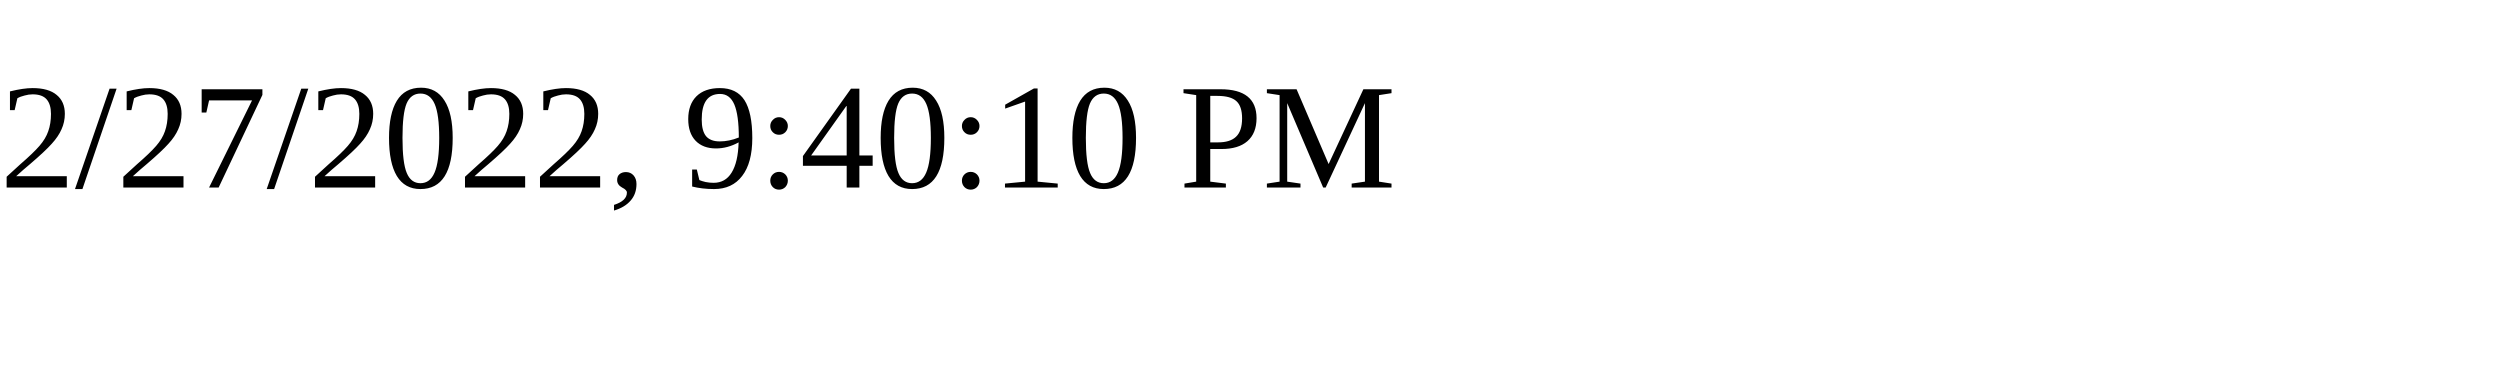
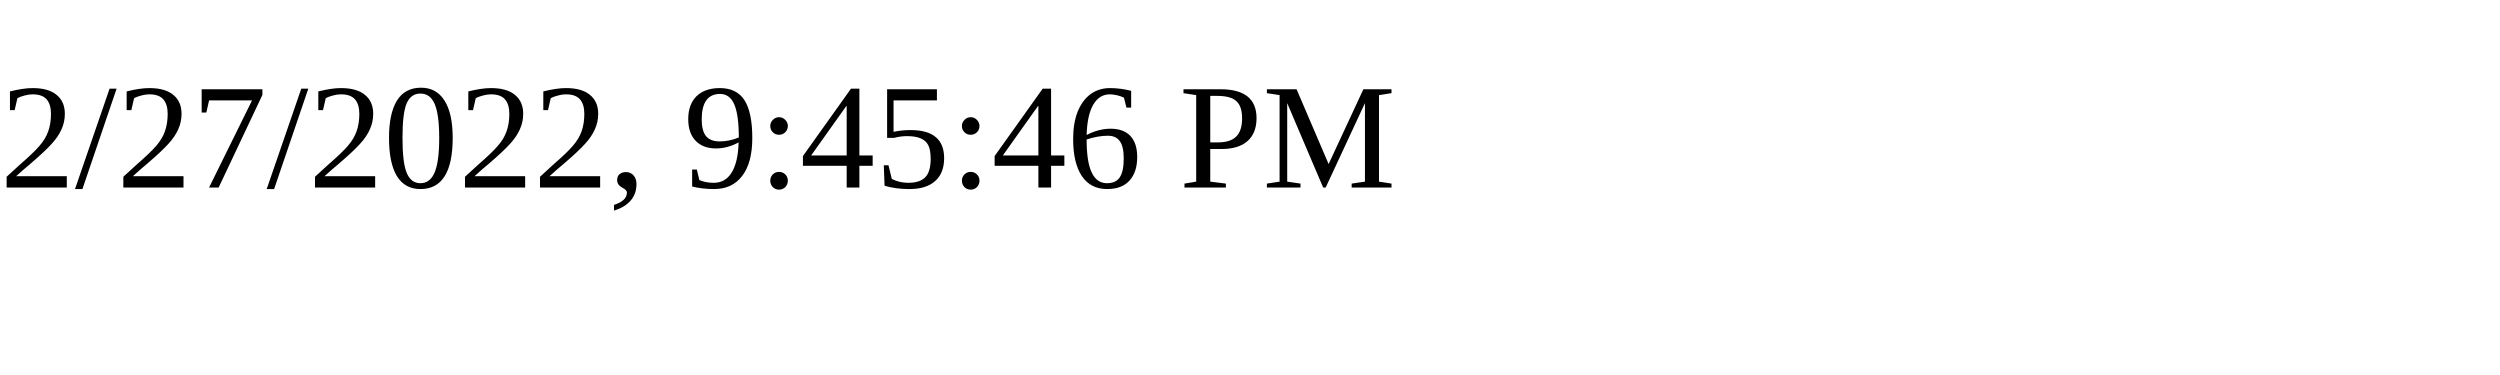
<svg xmlns="http://www.w3.org/2000/svg" height="30" width="200">
-   <text x="0" y="15">2/27/2022, 9:40:10 PM</text>
+   <text x="0" y="15">2/27/2022, 9:45:46 PM</text>
</svg>
